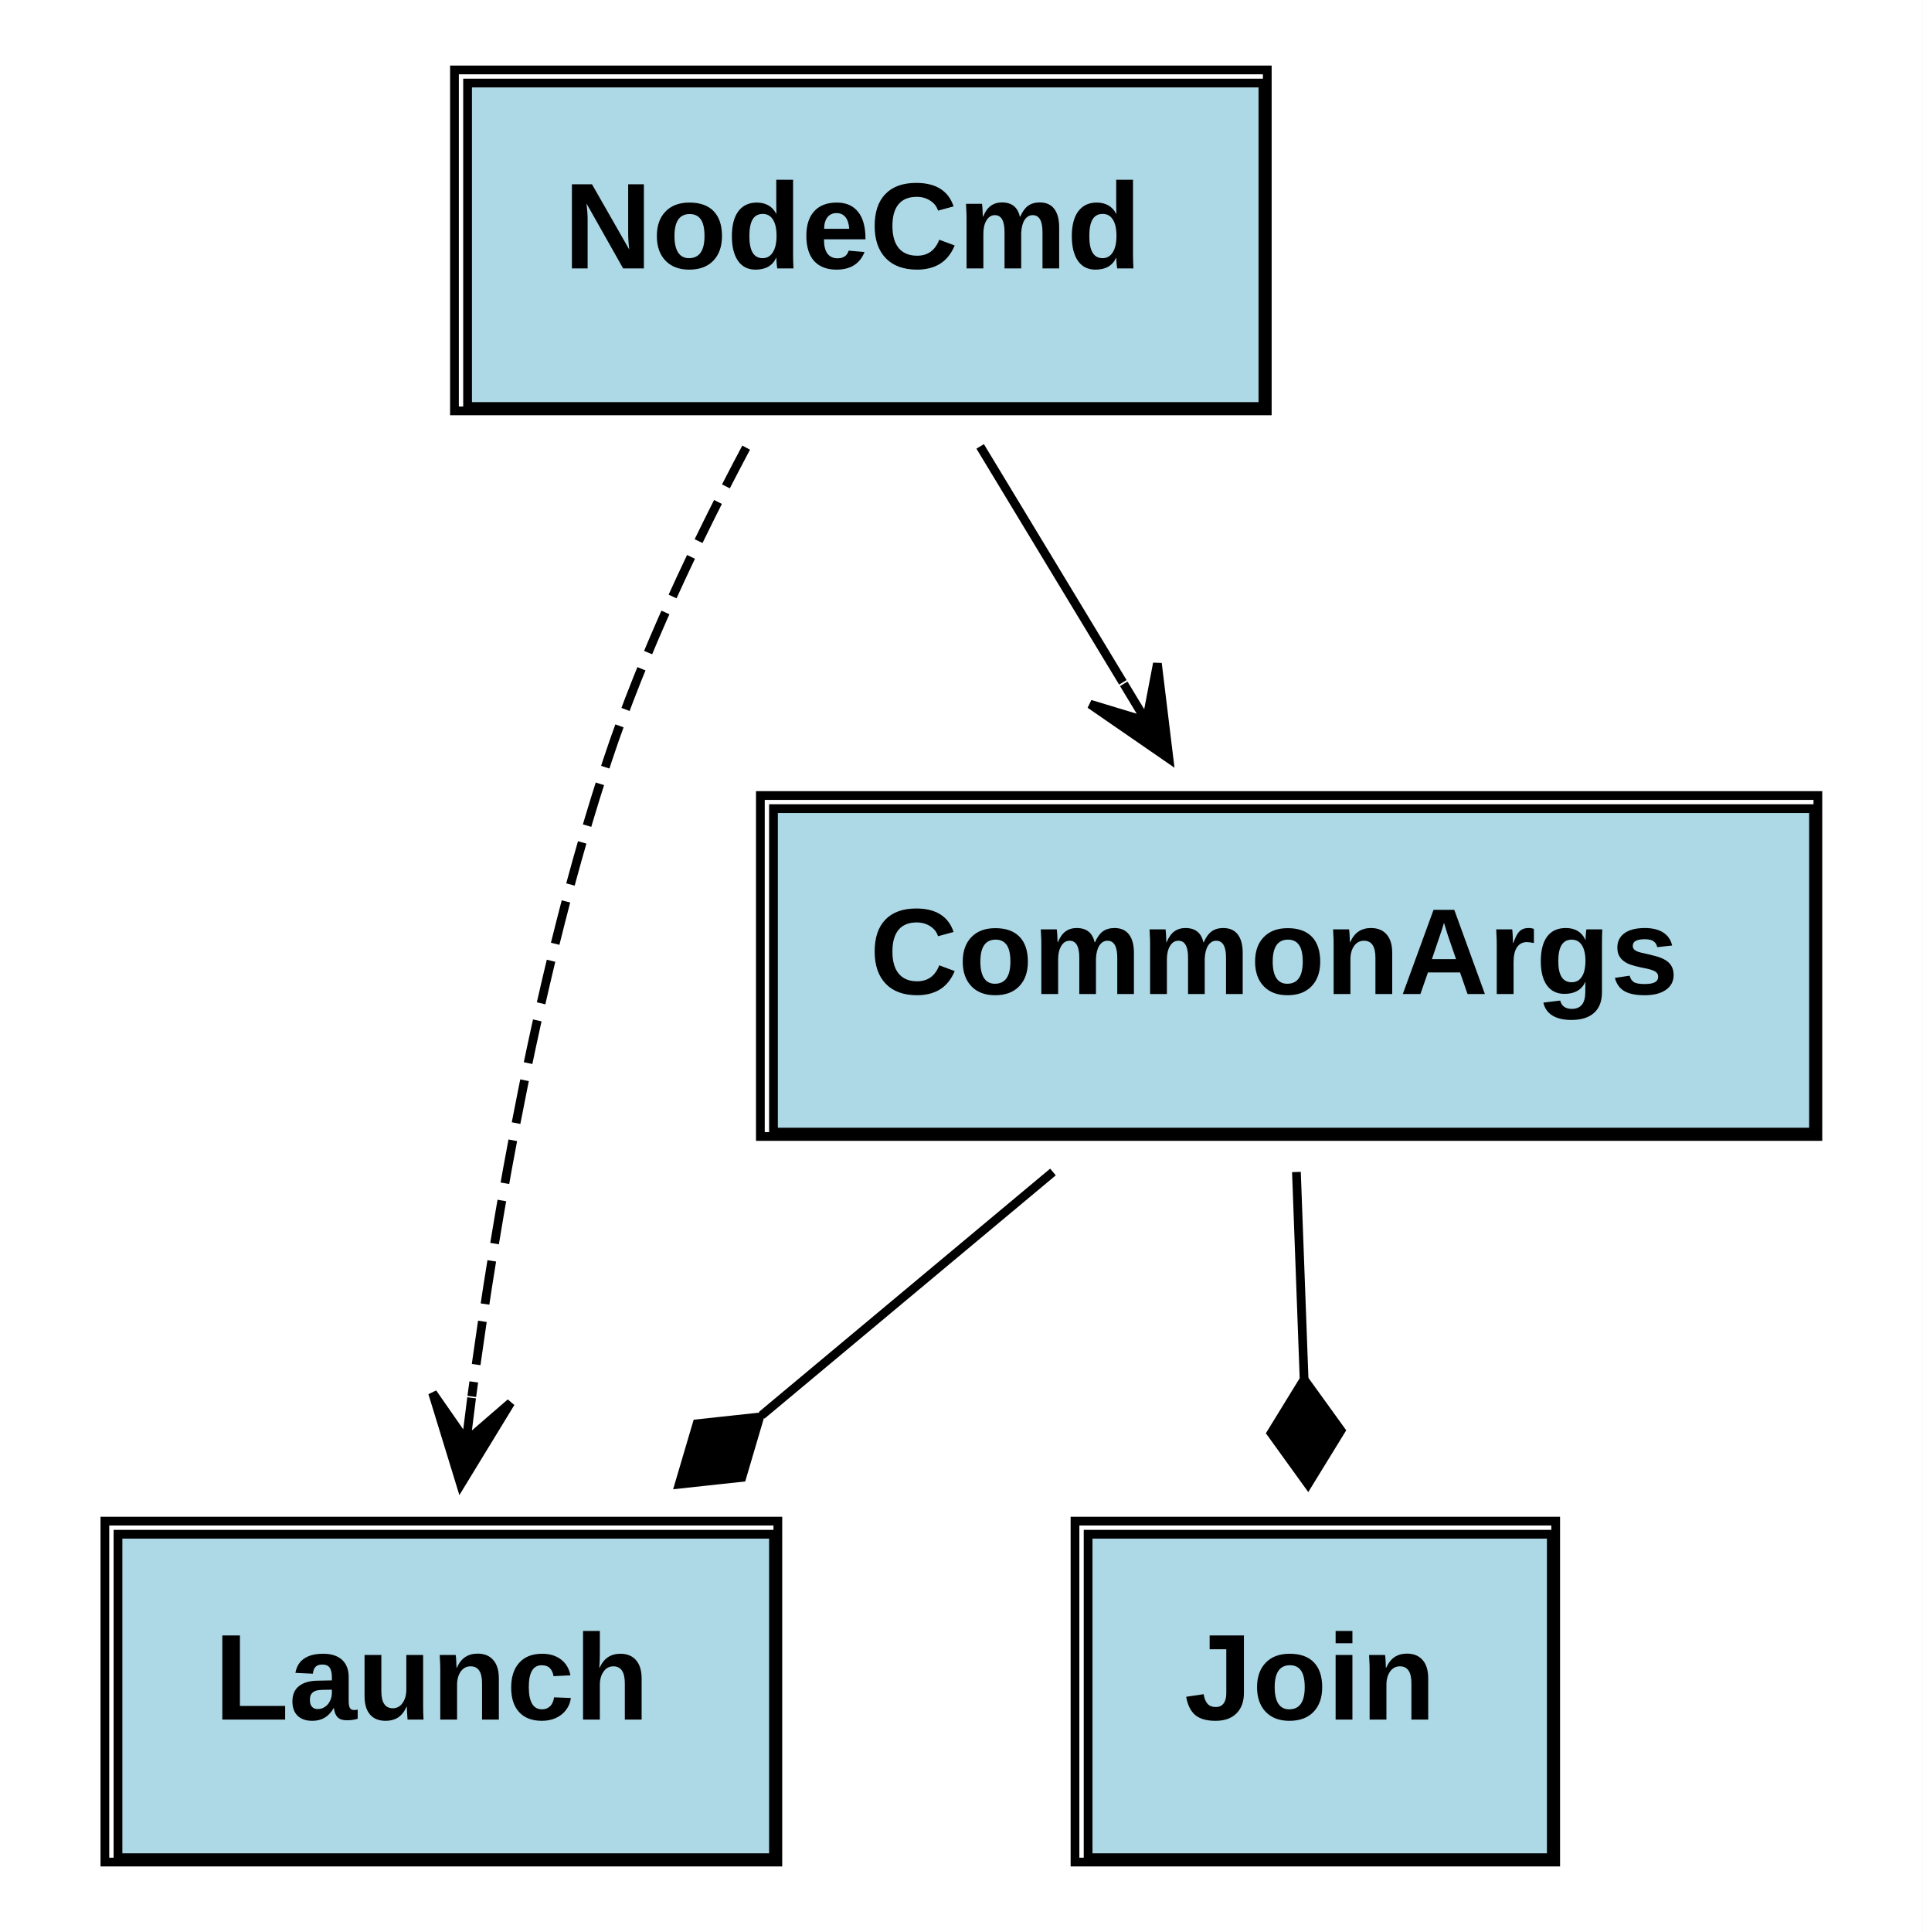
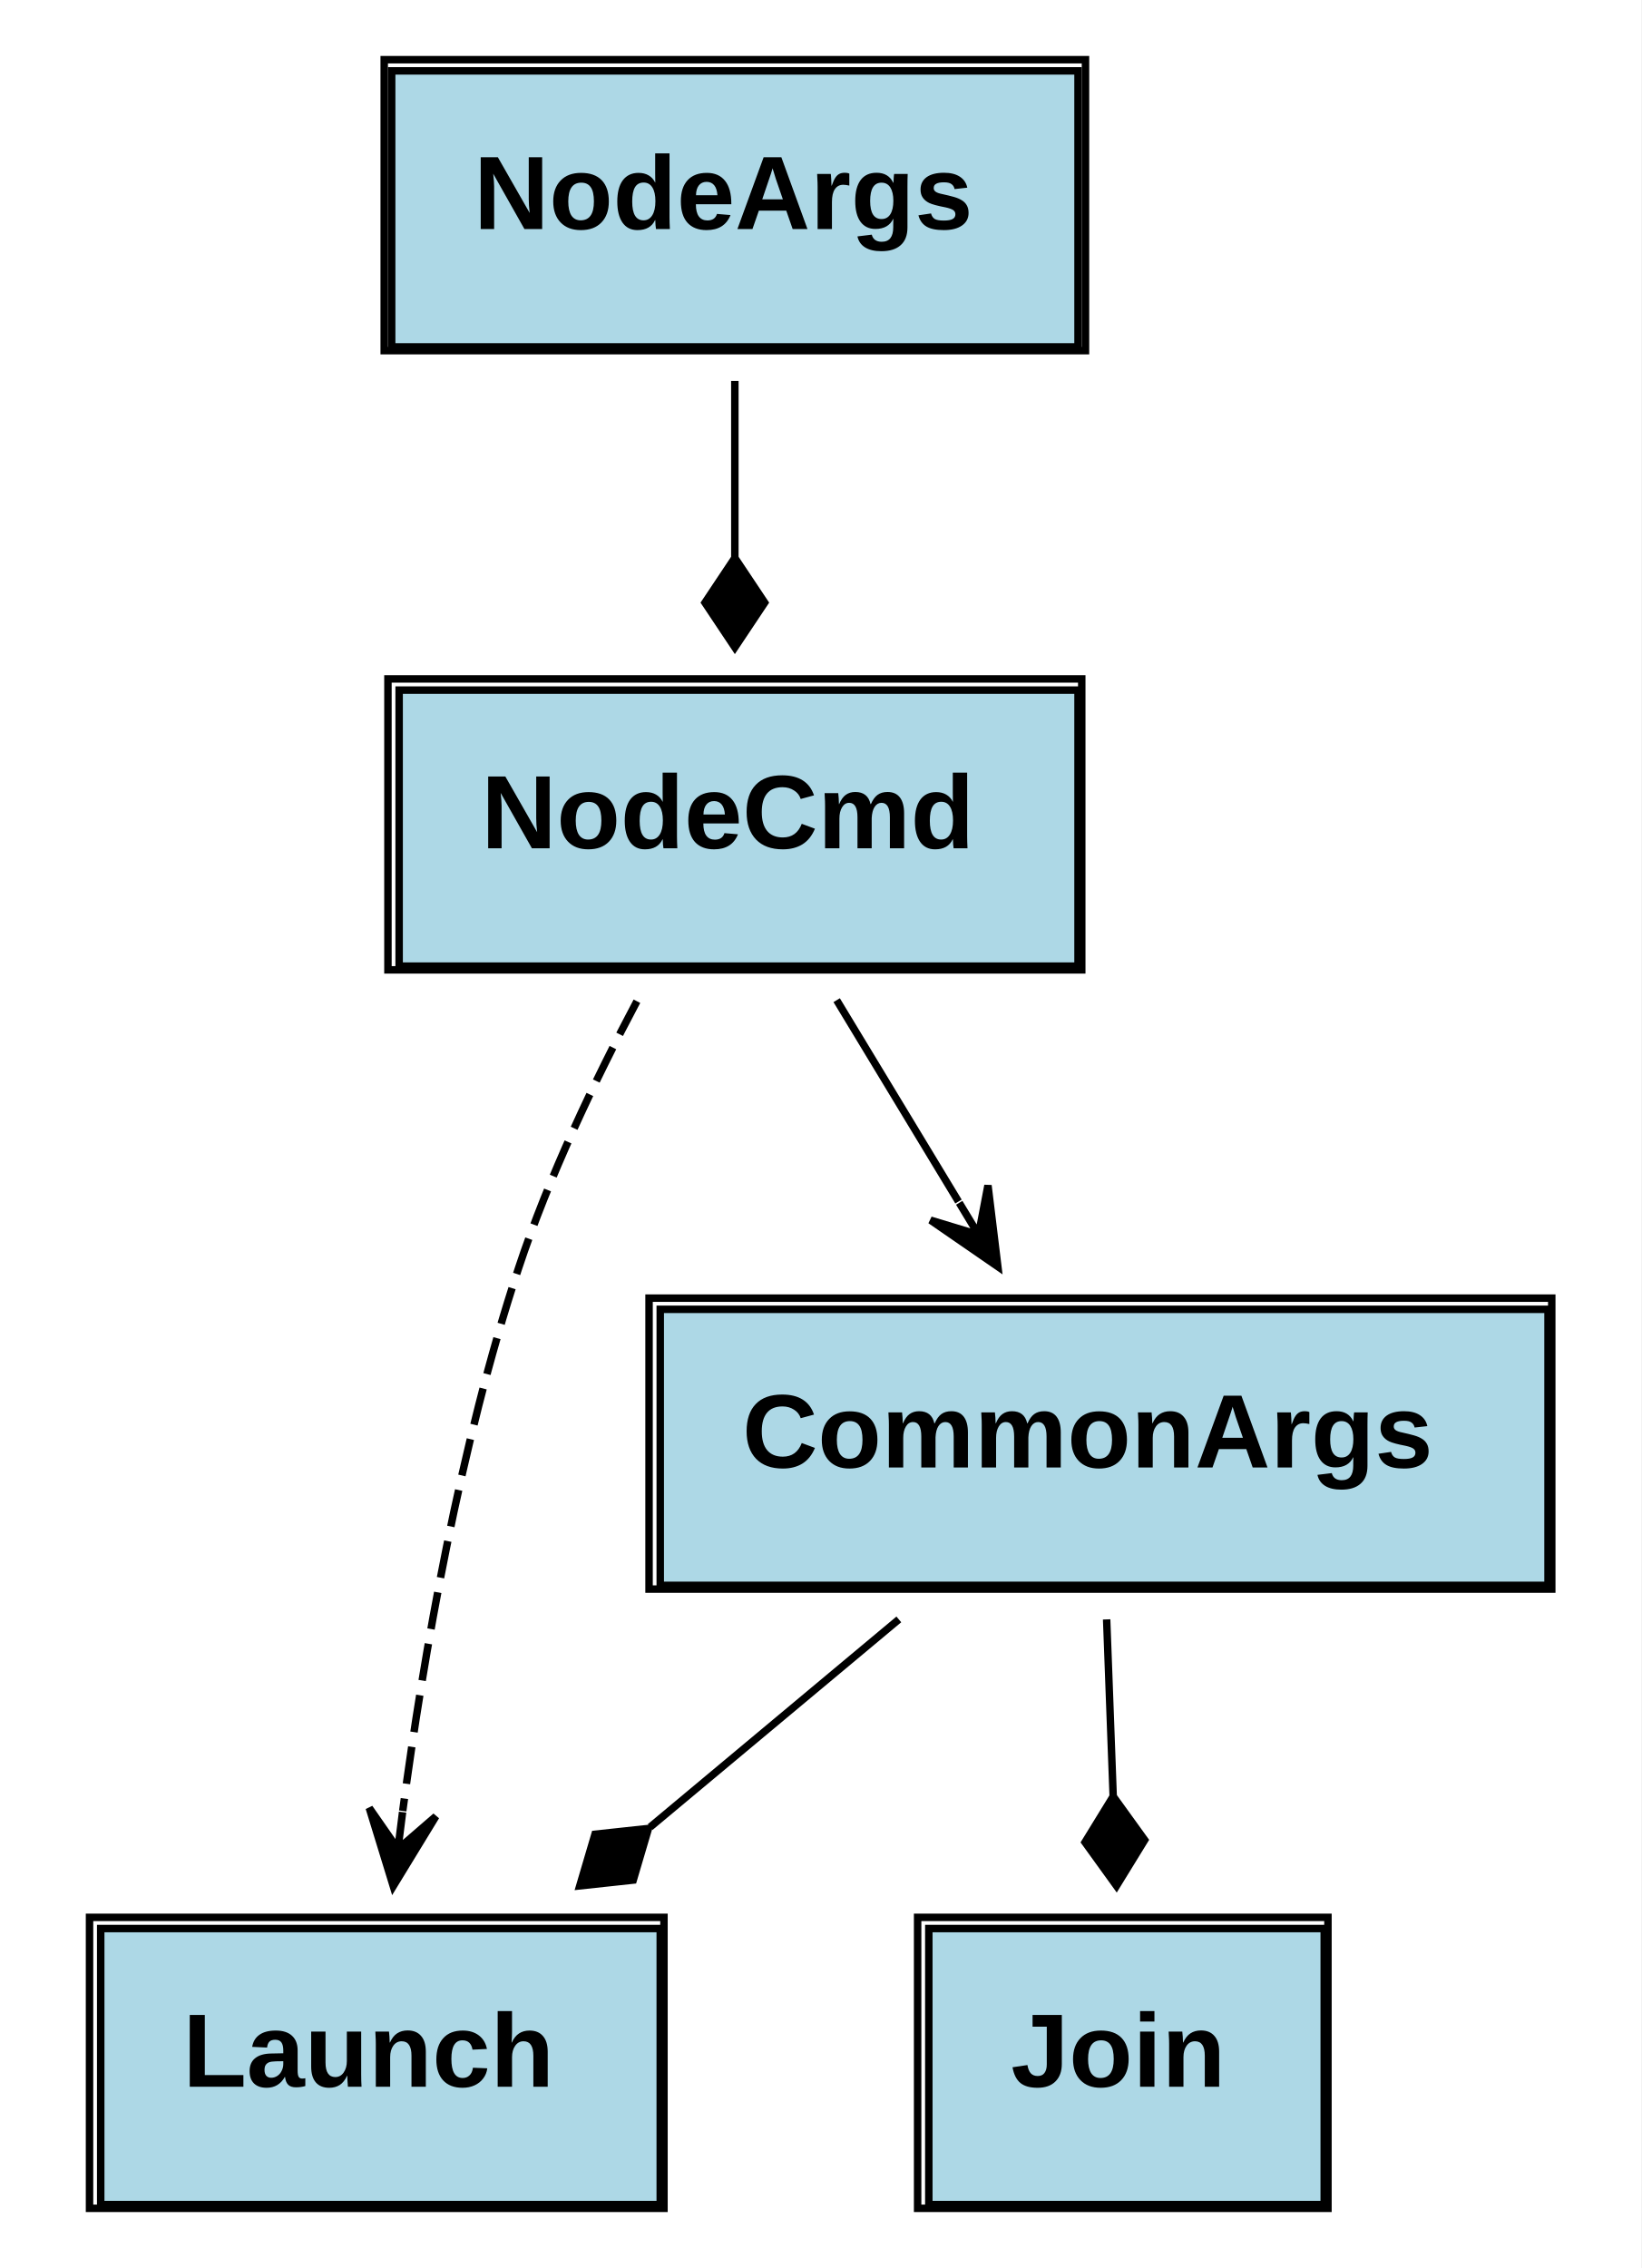
- <svg xmlns="http://www.w3.org/2000/svg" xmlns:xlink="http://www.w3.org/1999/xlink" width="220pt" height="221pt" viewBox="0.00 0.00 220.00 221.00">
-   <g id="graph0" class="graph" transform="scale(1 1) rotate(0) translate(4 217)">
-     <polygon fill="white" stroke="none" points="-4,4 -4,-217 216,-217 216,4 -4,4" />
+ <svg xmlns="http://www.w3.org/2000/svg" xmlns:xlink="http://www.w3.org/1999/xlink" width="220pt" height="304pt" viewBox="0.00 0.00 220.00 304.00">
+   <g id="graph0" class="graph" transform="scale(1 1) rotate(0) translate(4 300)">
+     <polygon fill="white" stroke="none" points="-4,4 -4,-300 216,-300 216,4 -4,4" />
    <g id="node1" class="node">
      <g id="a_node1_0">
        <a xlink:href="https://github.com/maidsafe/sn_launch_tool/blob/master/src/lib.rs#:~:text=struct%20Launch" xlink:title="&lt;TABLE&gt;">
          <polygon fill="lightblue" stroke="none" points="9.5,-4.5 9.5,-41.5 84.5,-41.5 84.5,-4.5 9.5,-4.5" />
          <polygon fill="none" stroke="black" points="9.5,-4.5 9.5,-41.5 84.5,-41.5 84.5,-4.5 9.5,-4.5" />
          <text text-anchor="start" x="20.5" y="-20.3" font-family="Arial" font-weight="bold" font-size="14.00">Launch</text>
          <polygon fill="none" stroke="black" points="8,-4 8,-43 85,-43 85,-4 8,-4" />
        </a>
      </g>
    </g>
    <g id="node2" class="node">
      <g id="a_node2_1">
        <a xlink:href="https://github.com/maidsafe/sn_launch_tool/blob/master/src/lib.rs#:~:text=struct%20Join" xlink:title="&lt;TABLE&gt;">
          <polygon fill="lightblue" stroke="none" points="120.5,-4.5 120.5,-41.5 173.5,-41.5 173.5,-4.5 120.5,-4.5" />
          <polygon fill="none" stroke="black" points="120.5,-4.5 120.5,-41.5 173.5,-41.5 173.5,-4.5 120.5,-4.5" />
          <text text-anchor="start" x="131.5" y="-20.3" font-family="Arial" font-weight="bold" font-size="14.00">Join</text>
          <polygon fill="none" stroke="black" points="119,-4 119,-43 174,-43 174,-4 119,-4" />
        </a>
      </g>
    </g>
    <g id="node3" class="node">
      <g id="a_node3_2">
        <a xlink:href="https://github.com/maidsafe/sn_launch_tool/blob/master/src/lib.rs#:~:text=struct%20CommonArgs" xlink:title="&lt;TABLE&gt;">
          <polygon fill="lightblue" stroke="none" points="84.5,-87.5 84.5,-124.5 203.5,-124.5 203.5,-87.5 84.5,-87.5" />
          <polygon fill="none" stroke="black" points="84.5,-87.5 84.5,-124.5 203.5,-124.5 203.5,-87.5 84.5,-87.5" />
          <text text-anchor="start" x="95.5" y="-103.3" font-family="Arial" font-weight="bold" font-size="14.00">CommonArgs</text>
          <polygon fill="none" stroke="black" points="83,-87 83,-126 204,-126 204,-87 83,-87" />
        </a>
      </g>
    </g>
    <g id="edge1" class="edge">
      <path fill="none" stroke="black" d="M116.48,-82.937C106.161,-74.32 94.216,-64.346 83.149,-55.104" />
      <polygon fill="black" stroke="black" points="82.922,-54.914 75.753,-54.139 73.711,-47.223 80.881,-47.998 82.922,-54.914" />
    </g>
    <g id="edge2" class="edge">
      <path fill="none" stroke="black" d="M144.336,-82.937C144.606,-75.626 144.913,-67.337 145.209,-59.348" />
      <polygon fill="black" stroke="black" points="145.214,-59.215 141.439,-53.071 145.658,-47.223 149.434,-53.367 145.214,-59.215" />
    </g>
    <g id="node4" class="node">
      <g id="a_node4_3">
        <a xlink:href="https://github.com/maidsafe/sn_launch_tool/blob/master/src/cmd.rs#:~:text=struct%20NodeCmd" xlink:title="&lt;TABLE&gt;">
          <polygon fill="lightblue" stroke="none" points="49.5,-170.5 49.5,-207.5 140.5,-207.5 140.5,-170.5 49.5,-170.5" />
          <polygon fill="none" stroke="black" points="49.5,-170.5 49.5,-207.5 140.5,-207.5 140.5,-170.5 49.5,-170.5" />
          <text text-anchor="start" x="60.5" y="-186.3" font-family="Arial" font-weight="bold" font-size="14.00">NodeCmd</text>
          <polygon fill="none" stroke="black" points="48,-170 48,-209 141,-209 141,-170 48,-170" />
        </a>
      </g>
    </g>
    <g id="edge3" class="edge">
      <path fill="none" stroke="black" stroke-dasharray="5,2" d="M81.374,-165.796C75.75,-155.213 69.555,-142.27 65.5,-130 57.656,-106.267 52.813,-78.398 49.981,-57.265" />
      <polygon fill="black" stroke="black" points="48.713,-47.183 54.426,-56.543 49.337,-52.144 49.961,-57.105 49.961,-57.105 49.961,-57.105 49.337,-52.144 45.496,-57.666 48.713,-47.183 48.713,-47.183" />
    </g>
    <g id="edge4" class="edge">
      <path fill="none" stroke="black" d="M108.149,-165.937C113.204,-157.581 119.031,-147.949 124.477,-138.946" />
      <polygon fill="black" stroke="black" points="129.754,-130.223 128.428,-141.108 127.166,-134.501 124.578,-138.779 124.578,-138.779 124.578,-138.779 127.166,-134.501 120.728,-136.45 129.754,-130.223 129.754,-130.223" />
    </g>
+     <g id="node5" class="node">
+       <g id="a_node5_4">
+         <a xlink:href="https://github.com/maidsafe/sn_launch_tool/blob/master/src/cmd.rs#:~:text=struct%20NodeArgs" xlink:title="&lt;TABLE&gt;">
+           <polygon fill="lightblue" stroke="none" points="48.5,-253.5 48.5,-290.5 140.5,-290.5 140.5,-253.5 48.5,-253.5" />
+           <polygon fill="none" stroke="black" points="48.5,-253.5 48.5,-290.5 140.5,-290.5 140.5,-253.5 48.5,-253.5" />
+           <text text-anchor="start" x="59.5" y="-269.3" font-family="Arial" font-weight="bold" font-size="14.00">NodeArgs</text>
+           <polygon fill="none" stroke="black" points="47.5,-253 47.5,-292 141.5,-292 141.5,-253 47.5,-253" />
+         </a>
+       </g>
+     </g>
+     <g id="edge5" class="edge">
+       <path fill="none" stroke="black" d="M94.5,-248.937C94.5,-241.626 94.5,-233.337 94.5,-225.348" />
+       <polygon fill="black" stroke="black" points="94.5,-225.223 90.5,-219.223 94.5,-213.223 98.5,-219.223 94.5,-225.223" />
+     </g>
  </g>
</svg>
